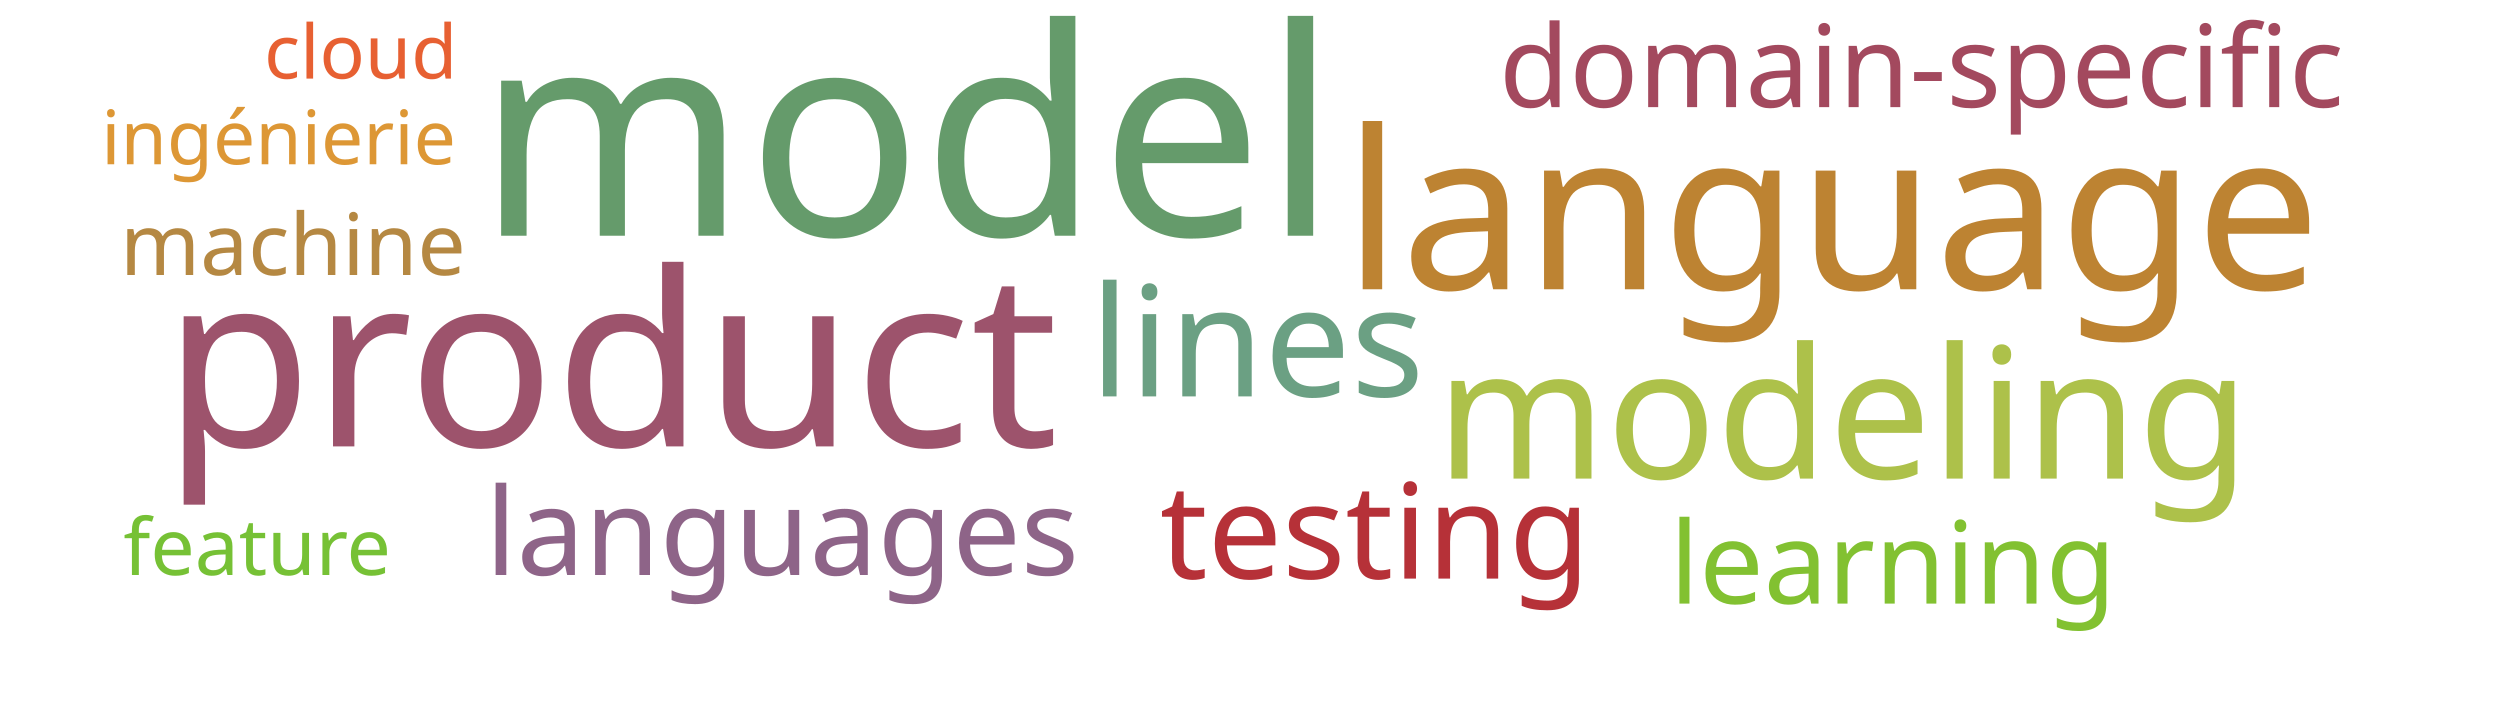
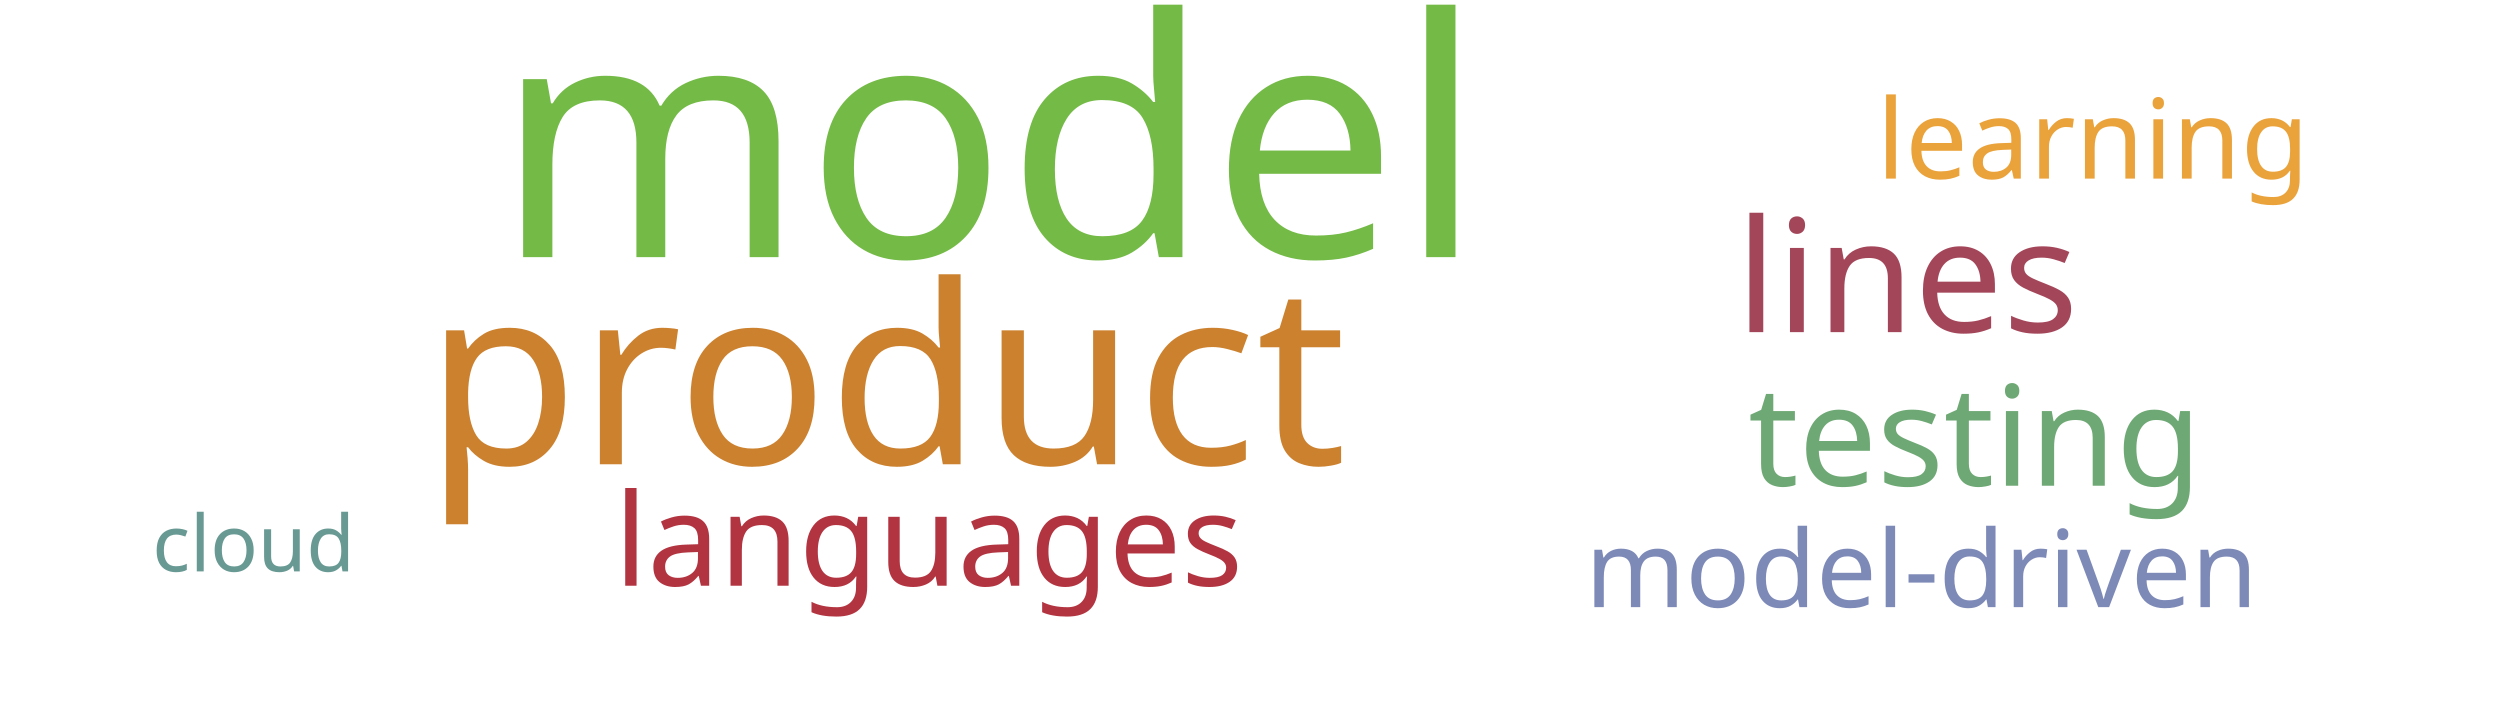
<svg xmlns="http://www.w3.org/2000/svg" width="700" height="200">
  <g transform="translate(350, 100)">
-     <text text-anchor="middle" style="font-family: Impact; font-size: 81px; fill: #659b6b" transform="translate(-96,-34)rotate(0)">model</text>
-     <text text-anchor="middle" style="font-family: Impact; font-size: 68px; fill: #9d536c" transform="translate(-179,25)rotate(0)">product</text>
-     <text text-anchor="middle" style="font-family: Impact; font-size: 62px; fill: #bd8332" transform="translate(163,-19)rotate(0)">language</text>
-     <text text-anchor="middle" style="font-family: Impact; font-size: 51px; fill: #adc14a" transform="translate(166,34)rotate(0)">modeling</text>
-     <text text-anchor="middle" style="font-family: Impact; font-size: 43px; fill: #6ba083" transform="translate(2,11)rotate(0)">lines</text>
-     <text text-anchor="middle" style="font-family: Impact; font-size: 37px; fill: #b63138" transform="translate(35,62)rotate(0)">testing</text>
-     <text text-anchor="middle" style="font-family: Impact; font-size: 34px; fill: #8e6488" transform="translate(-131,61)rotate(0)">languages</text>
-     <text text-anchor="middle" style="font-family: Impact; font-size: 32px; fill: #a3495e" transform="translate(188,-70)rotate(0)">domain-specific</text>
-     <text text-anchor="middle" style="font-family: Impact; font-size: 32px; fill: #82c131" transform="translate(180,69)rotate(0)">learning</text>
-     <text text-anchor="middle" style="font-family: Impact; font-size: 24px; fill: #b58842" transform="translate(-268,-23)rotate(0)">machine</text>
-     <text text-anchor="middle" style="font-family: Impact; font-size: 22px; fill: #76c135" transform="translate(-278,61)rotate(0)">feature</text>
-     <text text-anchor="middle" style="font-family: Impact; font-size: 21px; fill: #dd9735" transform="translate(-272,-54)rotate(0)">ingénierie</text>
-     <text text-anchor="middle" style="font-family: Impact; font-size: 21px; fill: #e76032" transform="translate(-249,-78)rotate(0)">cloud</text>
+     <text text-anchor="middle" style="font-family: Impact; font-size: 93px; fill: #74ba46" transform="translate(-73,-28)rotate(0)">model</text>
+     <text text-anchor="middle" style="font-family: Impact; font-size: 70px; fill: #cc812f" transform="translate(-102,30)rotate(0)">product</text>
+     <text text-anchor="middle" style="font-family: Impact; font-size: 44px; fill: #a4465a" transform="translate(184,-7)rotate(0)">lines</text>
+     <text text-anchor="middle" style="font-family: Impact; font-size: 39px; fill: #6ea874" transform="translate(203,36)rotate(0)">testing</text>
+     <text text-anchor="middle" style="font-family: Impact; font-size: 36px; fill: #b23440" transform="translate(-90,64)rotate(0)">languages</text>
+     <text text-anchor="middle" style="font-family: Impact; font-size: 31px; fill: #eaa23b" transform="translate(236,-50)rotate(0)">learning</text>
+     <text text-anchor="middle" style="font-family: Impact; font-size: 30px; fill: #7d89b7" transform="translate(188,70)rotate(0)">model-driven</text>
+     <text text-anchor="middle" style="font-family: Impact; font-size: 22px; fill: #689993" transform="translate(-279,60)rotate(0)">cloud</text>
  </g>
</svg>
